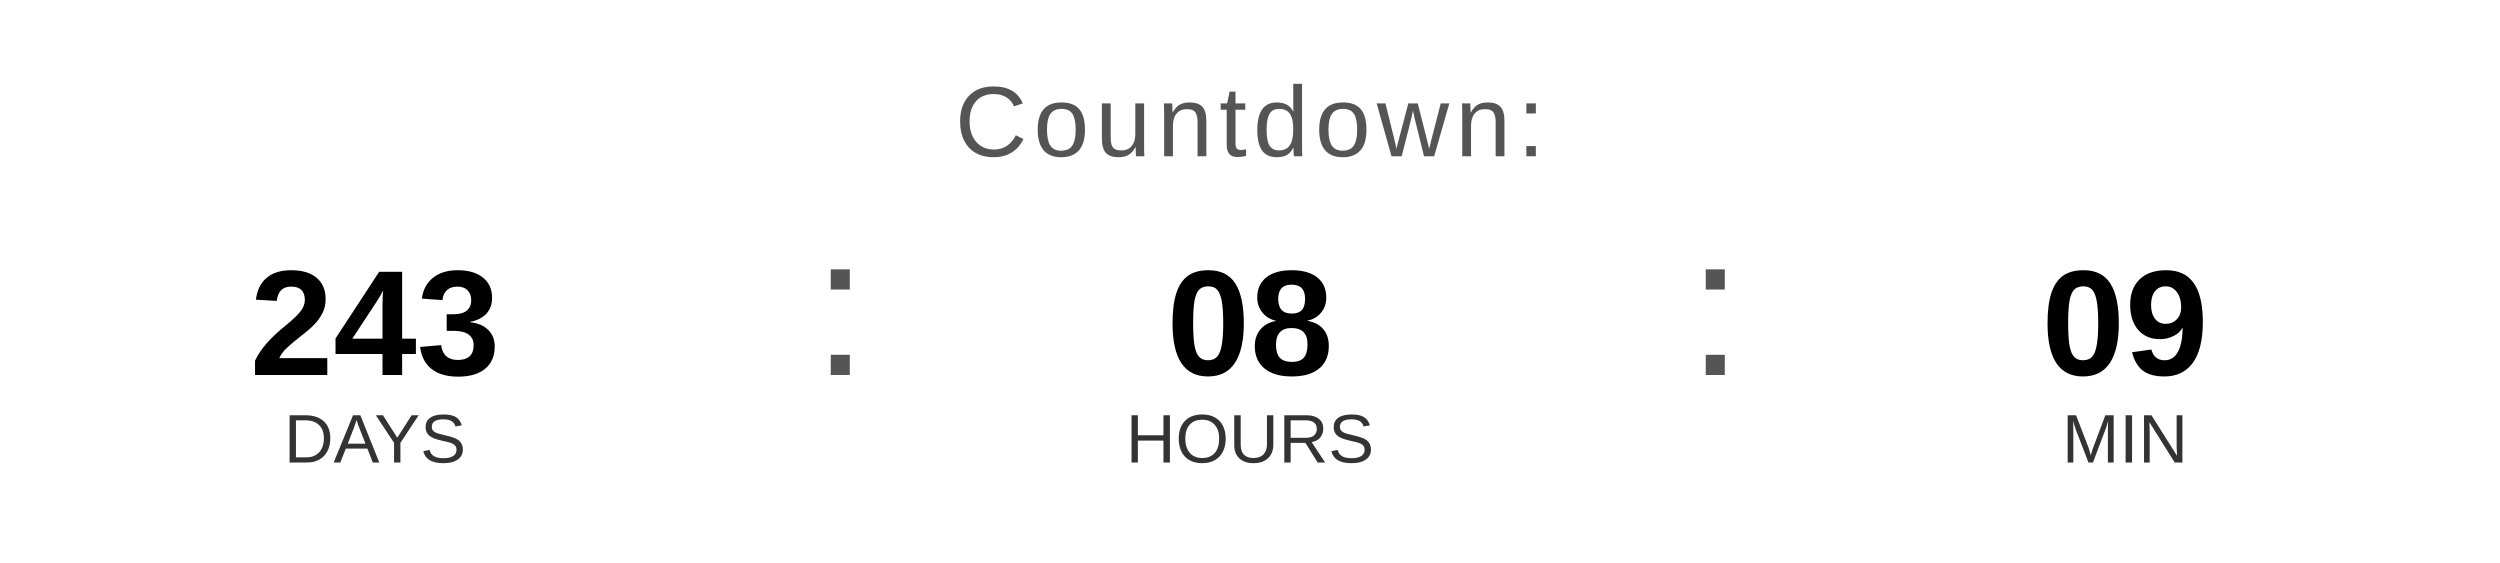
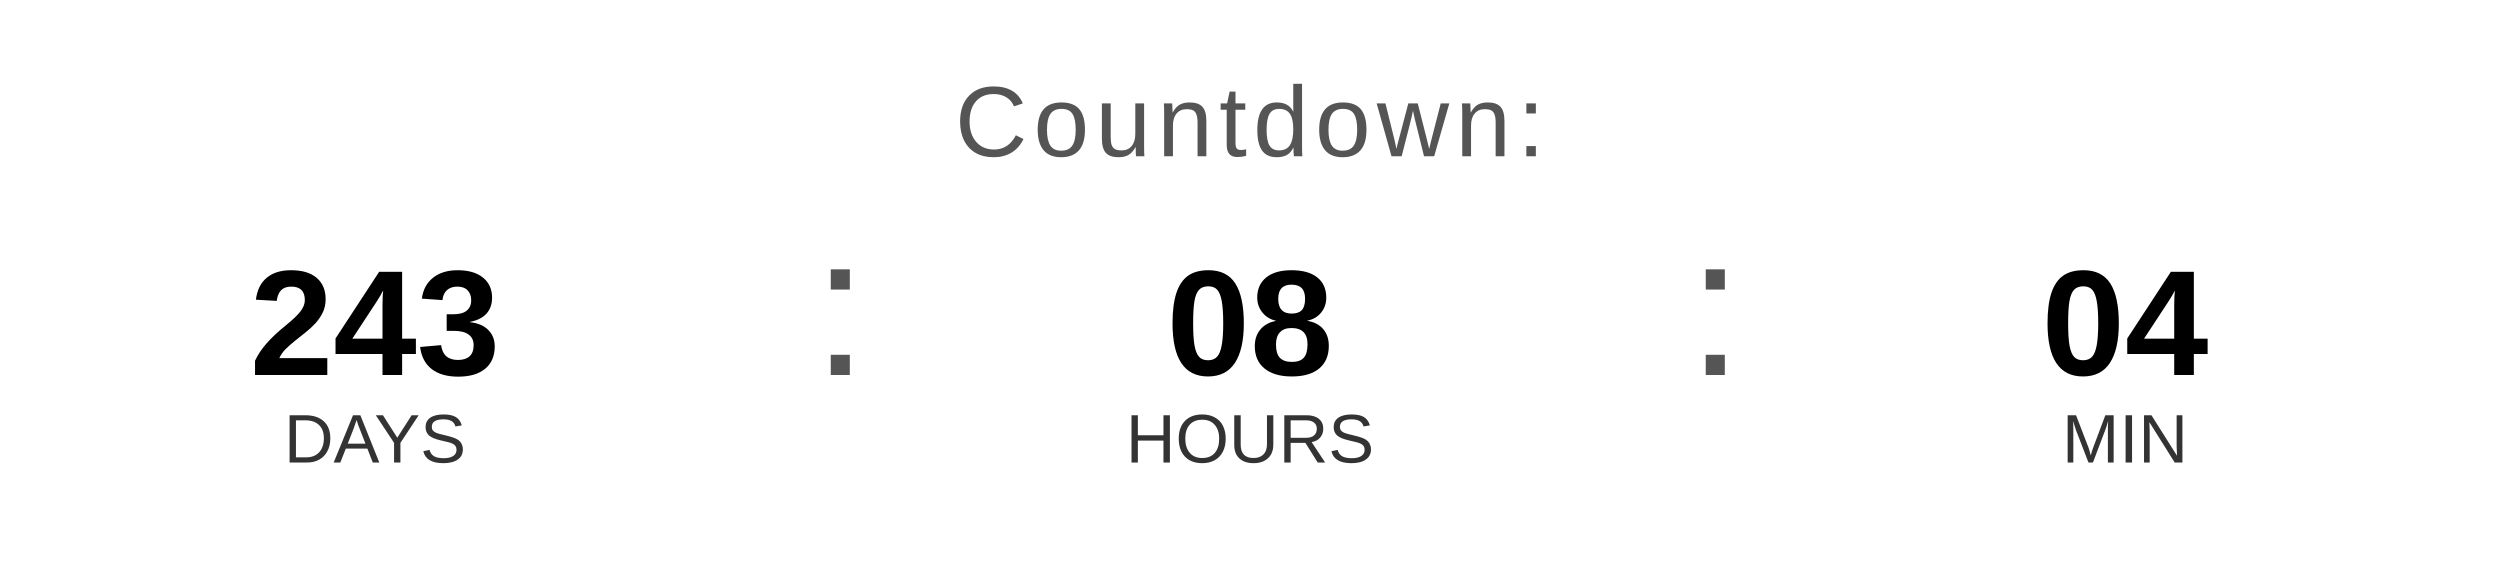
<svg xmlns="http://www.w3.org/2000/svg" width="400" height="90" viewBox="0 0 400 90">
  <text x="200" y="25" font-family="Arial, Helvetica, sans-serif" font-size="16" fill="#555555" text-anchor="middle" letter-spacing="1">
    Countdown:
  </text>
  <text x="60" y="60" font-family="Arial, Helvetica, sans-serif" font-size="24" font-weight="bold" fill="#000000" text-anchor="middle">243</text>
  <text x="60" y="74" font-family="Arial, Helvetica, sans-serif" font-size="11" fill="#333333" text-anchor="middle">DAYS</text>
  <text x="130" y="60" font-family="Arial, sans-serif" font-size="32" fill="#555555">:</text>
  <text x="200" y="60" font-family="Arial, Helvetica, sans-serif" font-size="24" font-weight="bold" fill="#000000" text-anchor="middle">08</text>
  <text x="200" y="74" font-family="Arial, Helvetica, sans-serif" font-size="11" fill="#333333" text-anchor="middle">HOURS</text>
  <text x="270" y="60" font-family="Arial, sans-serif" font-size="32" fill="#555555">:</text>
-   <text x="340" y="60" font-family="Arial, Helvetica, sans-serif" font-size="24" font-weight="bold" fill="#000000" text-anchor="middle">09</text>
+   <text x="340" y="60" font-family="Arial, Helvetica, sans-serif" font-size="24" font-weight="bold" fill="#000000" text-anchor="middle">04</text>
  <text x="340" y="74" font-family="Arial, Helvetica, sans-serif" font-size="11" fill="#333333" text-anchor="middle">MIN</text>
</svg>
